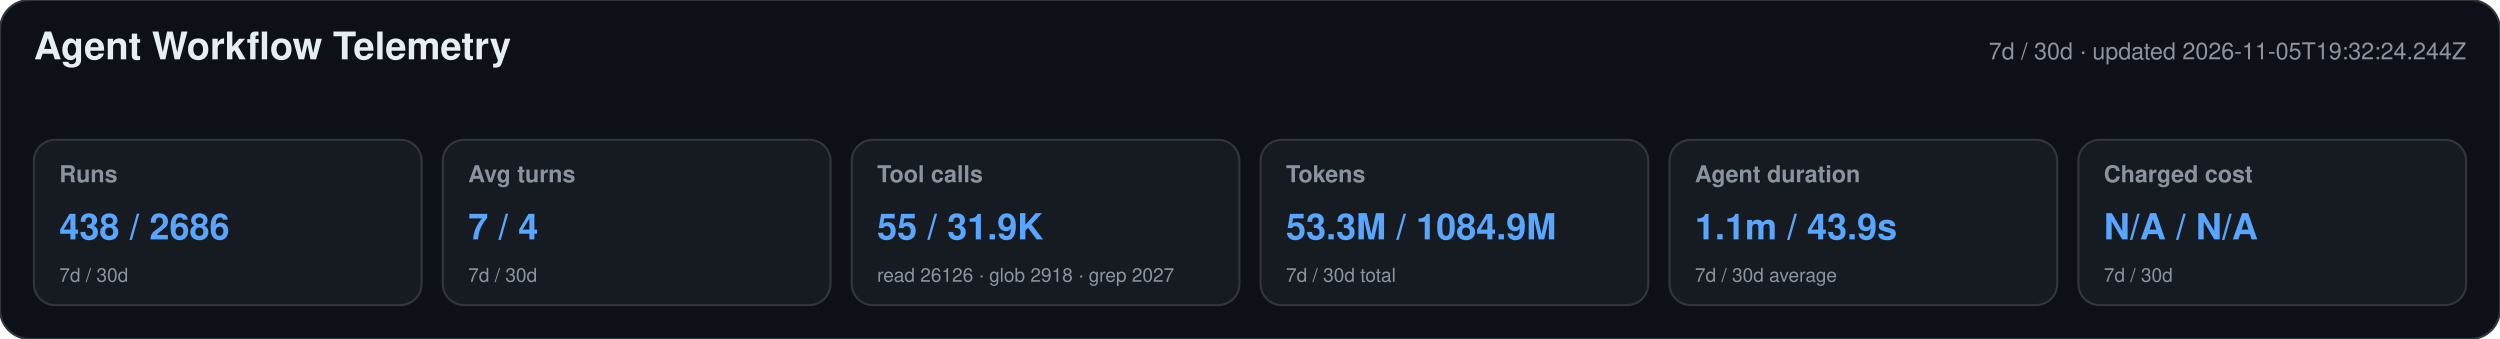
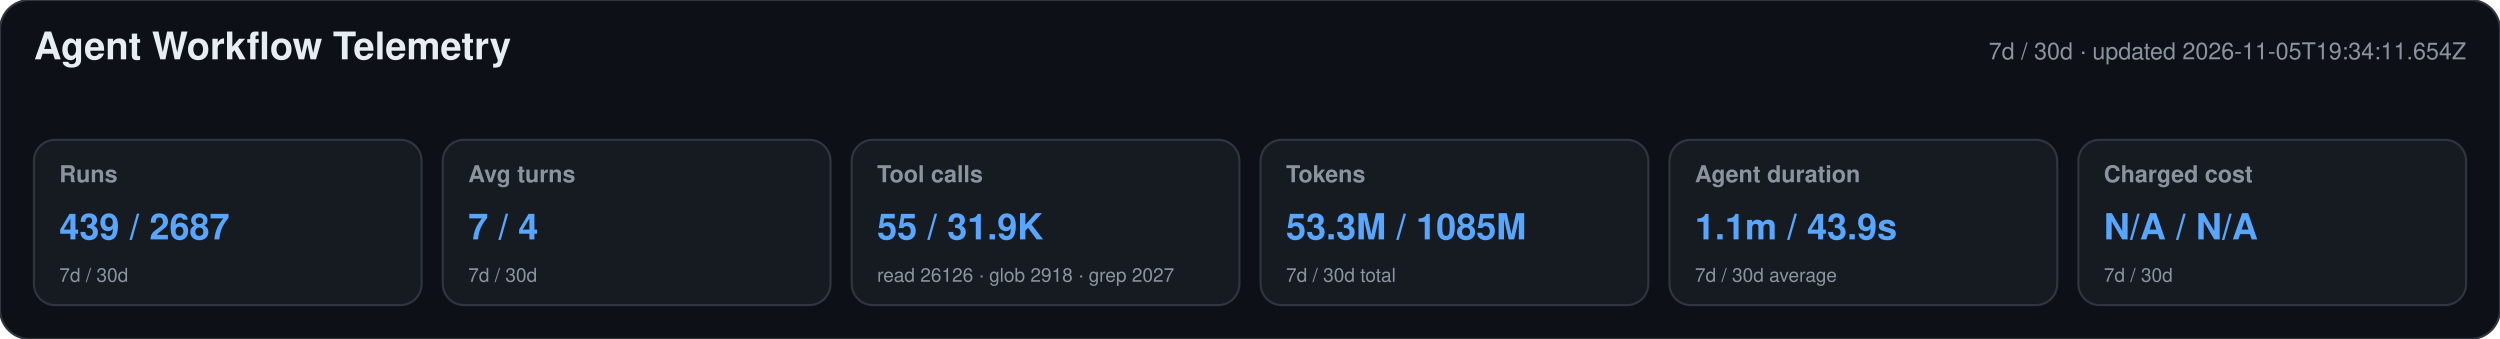
<svg xmlns="http://www.w3.org/2000/svg" width="1180" height="160" viewBox="0 0 1180 160" role="img" aria-labelledby="title desc">
  <style>text{font-family:-apple-system,BlinkMacSystemFont,"Segoe UI",Helvetica,Arial,sans-serif}.heading{font-size:18px;font-weight:650;fill:#e6edf3}.meta,.label,.secondary{fill:#8b949e}.meta,.label{font-size:11px}.label{font-weight:600}.primary{font-size:17px;font-weight:700;fill:#58a6ff}.secondary{font-size:9px}</style>
  <rect width="1180" height="160" rx="14" fill="#0d1117" stroke="#30363d" />
  <text x="16" y="28" class="heading">Agent Workflow Telemetry</text>
-   <text x="1164" y="28" text-anchor="end" class="meta">7d / 30d · updated 2026-11-05T19:32:24.244Z</text>
+   <text x="1164" y="28" text-anchor="end" class="meta">7d / 30d · updated 2026-11-05T19:34:11.654Z</text>
  <g>
    <rect x="16" y="66" width="183" height="78" rx="10" fill="#161b22" stroke="#30363d" />
    <text x="28" y="86" class="label">Runs</text>
-     <text x="28" y="113" class="primary">438 / 2686</text>
+     <text x="28" y="113" class="primary">439 / 2687</text>
    <text x="28" y="133" class="secondary">7d / 30d</text>
  </g>
  <g>
    <rect x="209" y="66" width="183" height="78" rx="10" fill="#161b22" stroke="#30363d" />
    <text x="221" y="86" class="label">Avg turns</text>
    <text x="221" y="113" class="primary">7 / 4</text>
    <text x="221" y="133" class="secondary">7d / 30d</text>
  </g>
  <g>
    <rect x="402" y="66" width="183" height="78" rx="10" fill="#161b22" stroke="#30363d" />
    <text x="414" y="86" class="label">Tool calls</text>
    <text x="414" y="113" class="primary">55 / 31.9K</text>
    <text x="414" y="133" class="secondary">read 26126 · glob 2918 · grep 2027</text>
  </g>
  <g>
    <rect x="595" y="66" width="183" height="78" rx="10" fill="#161b22" stroke="#30363d" />
    <text x="607" y="86" class="label">Tokens</text>
-     <text x="607" y="113" class="primary">53.3M / 1084.9M</text>
+     <text x="607" y="113" class="primary">53.3M / 1085M</text>
    <text x="607" y="133" class="secondary">7d / 30d total</text>
  </g>
  <g>
    <rect x="788" y="66" width="183" height="78" rx="10" fill="#161b22" stroke="#30363d" />
    <text x="800" y="86" class="label">Agent duration</text>
    <text x="800" y="113" class="primary">1.1m / 43.9s</text>
    <text x="800" y="133" class="secondary">7d / 30d average</text>
  </g>
  <g>
    <rect x="981" y="66" width="183" height="78" rx="10" fill="#161b22" stroke="#30363d" />
    <text x="993" y="86" class="label">Charged cost</text>
    <text x="993" y="113" class="primary">N/A / N/A</text>
    <text x="993" y="133" class="secondary">7d / 30d</text>
  </g>
</svg>
